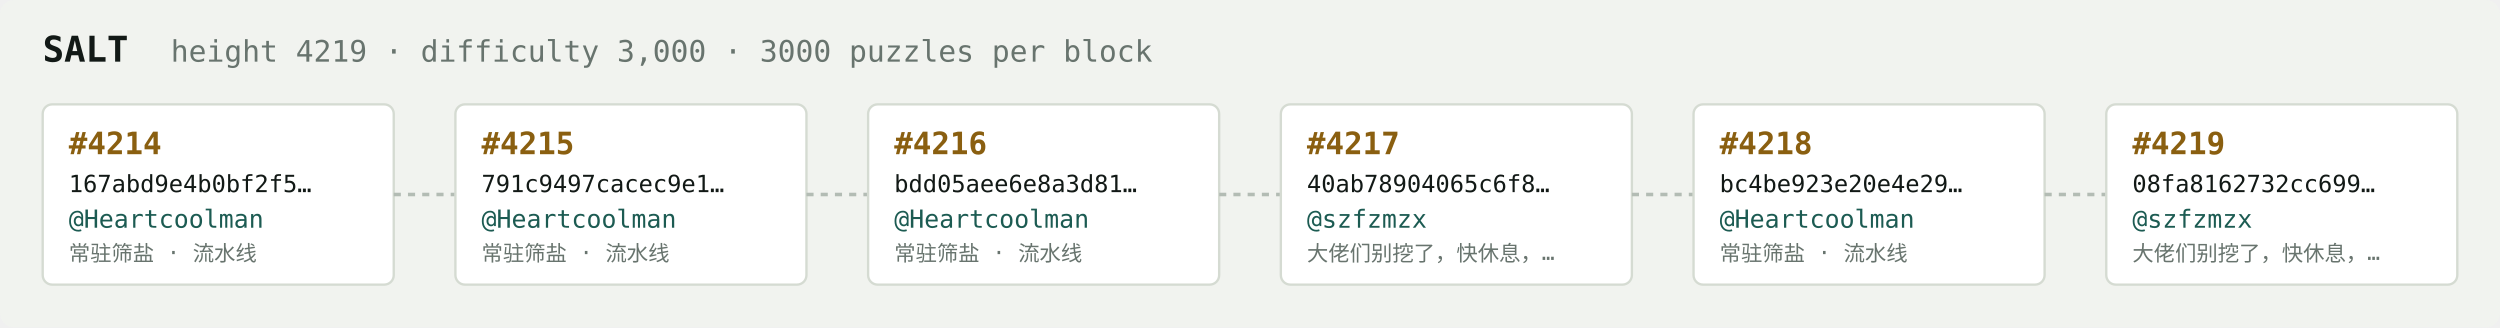
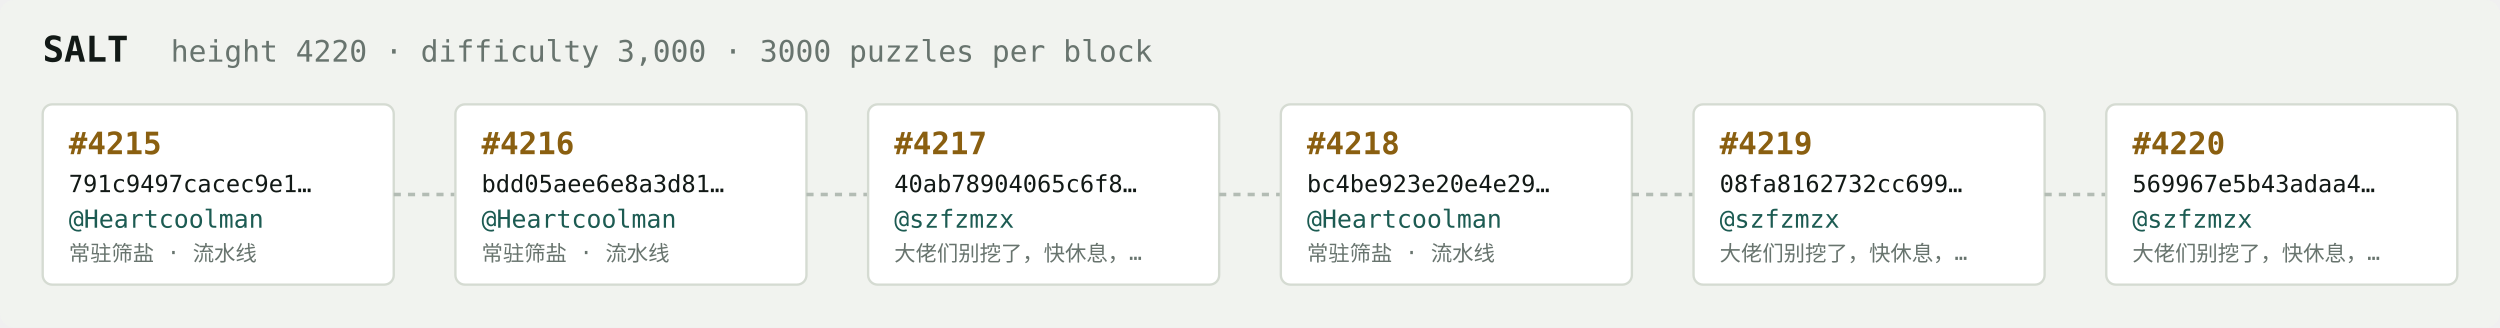
<svg xmlns="http://www.w3.org/2000/svg" width="1054" height="138" viewBox="0 0 1054 138" font-family="ui-monospace,SFMono-Regular,Menlo,monospace">
  <rect fill="#f1f3ef" width="1054" height="138" rx="6" />
  <text x="18" y="26" fill="#121916" font-size="15" font-weight="700">SALT</text>
-   <text x="72" y="26" fill="#68746e" font-size="12.5">height 4219 · difficulty 3,000 · 3000 puzzles per block</text>
+   <text x="72" y="26" fill="#68746e" font-size="12.5">height 4220 · difficulty 3,000 · 3000 puzzles per block</text>
  <rect x="18" y="44" width="148" height="76" rx="4" fill="#ffffff" stroke="#d5dbd2" stroke-width="1" />
-   <text x="29" y="65" fill="#8a5f10" font-size="13" font-weight="700">#4214</text>
-   <text x="29" y="81" fill="#121916" font-size="10">167abd9e4b0bf2f5…</text>
+   <text x="29" y="65" fill="#8a5f10" font-size="13" font-weight="700">#4215</text>
+   <text x="29" y="81" fill="#121916" font-size="10">791c9497cacec9e1…</text>
  <text x="29" y="96" fill="#1c5b52" font-size="10.5">@Heartcoolman</text>
  <text x="29" y="110" fill="#68746e" font-size="9">常驻筛盐 · 流水线</text>
  <line x1="166" y1="82.0" x2="192" y2="82.0" stroke="#b3bcb4" stroke-width="1.5" stroke-dasharray="3 3" />
  <rect x="192" y="44" width="148" height="76" rx="4" fill="#ffffff" stroke="#d5dbd2" stroke-width="1" />
-   <text x="203" y="65" fill="#8a5f10" font-size="13" font-weight="700">#4215</text>
-   <text x="203" y="81" fill="#121916" font-size="10">791c9497cacec9e1…</text>
+   <text x="203" y="65" fill="#8a5f10" font-size="13" font-weight="700">#4216</text>
+   <text x="203" y="81" fill="#121916" font-size="10">bdd05aee6e8a3d81…</text>
  <text x="203" y="96" fill="#1c5b52" font-size="10.5">@Heartcoolman</text>
  <text x="203" y="110" fill="#68746e" font-size="9">常驻筛盐 · 流水线</text>
  <line x1="340" y1="82.0" x2="366" y2="82.0" stroke="#b3bcb4" stroke-width="1.5" stroke-dasharray="3 3" />
  <rect x="366" y="44" width="148" height="76" rx="4" fill="#ffffff" stroke="#d5dbd2" stroke-width="1" />
-   <text x="377" y="65" fill="#8a5f10" font-size="13" font-weight="700">#4216</text>
-   <text x="377" y="81" fill="#121916" font-size="10">bdd05aee6e8a3d81…</text>
-   <text x="377" y="96" fill="#1c5b52" font-size="10.5">@Heartcoolman</text>
-   <text x="377" y="110" fill="#68746e" font-size="9">常驻筛盐 · 流水线</text>
+   <text x="377" y="65" fill="#8a5f10" font-size="13" font-weight="700">#4217</text>
+   <text x="377" y="81" fill="#121916" font-size="10">40ab78904065c6f8…</text>
+   <text x="377" y="96" fill="#1c5b52" font-size="10.5">@szfzmzx</text>
+   <text x="377" y="110" fill="#68746e" font-size="9">大佬们别挖了，快休息，…</text>
  <line x1="514" y1="82.0" x2="540" y2="82.0" stroke="#b3bcb4" stroke-width="1.5" stroke-dasharray="3 3" />
  <rect x="540" y="44" width="148" height="76" rx="4" fill="#ffffff" stroke="#d5dbd2" stroke-width="1" />
-   <text x="551" y="65" fill="#8a5f10" font-size="13" font-weight="700">#4217</text>
-   <text x="551" y="81" fill="#121916" font-size="10">40ab78904065c6f8…</text>
-   <text x="551" y="96" fill="#1c5b52" font-size="10.5">@szfzmzx</text>
-   <text x="551" y="110" fill="#68746e" font-size="9">大佬们别挖了，快休息，…</text>
+   <text x="551" y="65" fill="#8a5f10" font-size="13" font-weight="700">#4218</text>
+   <text x="551" y="81" fill="#121916" font-size="10">bc4be923e20e4e29…</text>
+   <text x="551" y="96" fill="#1c5b52" font-size="10.5">@Heartcoolman</text>
+   <text x="551" y="110" fill="#68746e" font-size="9">常驻筛盐 · 流水线</text>
  <line x1="688" y1="82.0" x2="714" y2="82.0" stroke="#b3bcb4" stroke-width="1.5" stroke-dasharray="3 3" />
  <rect x="714" y="44" width="148" height="76" rx="4" fill="#ffffff" stroke="#d5dbd2" stroke-width="1" />
-   <text x="725" y="65" fill="#8a5f10" font-size="13" font-weight="700">#4218</text>
-   <text x="725" y="81" fill="#121916" font-size="10">bc4be923e20e4e29…</text>
-   <text x="725" y="96" fill="#1c5b52" font-size="10.5">@Heartcoolman</text>
-   <text x="725" y="110" fill="#68746e" font-size="9">常驻筛盐 · 流水线</text>
+   <text x="725" y="65" fill="#8a5f10" font-size="13" font-weight="700">#4219</text>
+   <text x="725" y="81" fill="#121916" font-size="10">08fa8162732cc699…</text>
+   <text x="725" y="96" fill="#1c5b52" font-size="10.5">@szfzmzx</text>
+   <text x="725" y="110" fill="#68746e" font-size="9">大佬们别挖了，快休息，…</text>
  <line x1="862" y1="82.0" x2="888" y2="82.0" stroke="#b3bcb4" stroke-width="1.5" stroke-dasharray="3 3" />
  <rect x="888" y="44" width="148" height="76" rx="4" fill="#ffffff" stroke="#d5dbd2" stroke-width="1" />
-   <text x="899" y="65" fill="#8a5f10" font-size="13" font-weight="700">#4219</text>
-   <text x="899" y="81" fill="#121916" font-size="10">08fa8162732cc699…</text>
+   <text x="899" y="65" fill="#8a5f10" font-size="13" font-weight="700">#4220</text>
+   <text x="899" y="81" fill="#121916" font-size="10">569967e5b43adaa4…</text>
  <text x="899" y="96" fill="#1c5b52" font-size="10.5">@szfzmzx</text>
  <text x="899" y="110" fill="#68746e" font-size="9">大佬们别挖了，快休息，…</text>
</svg>
